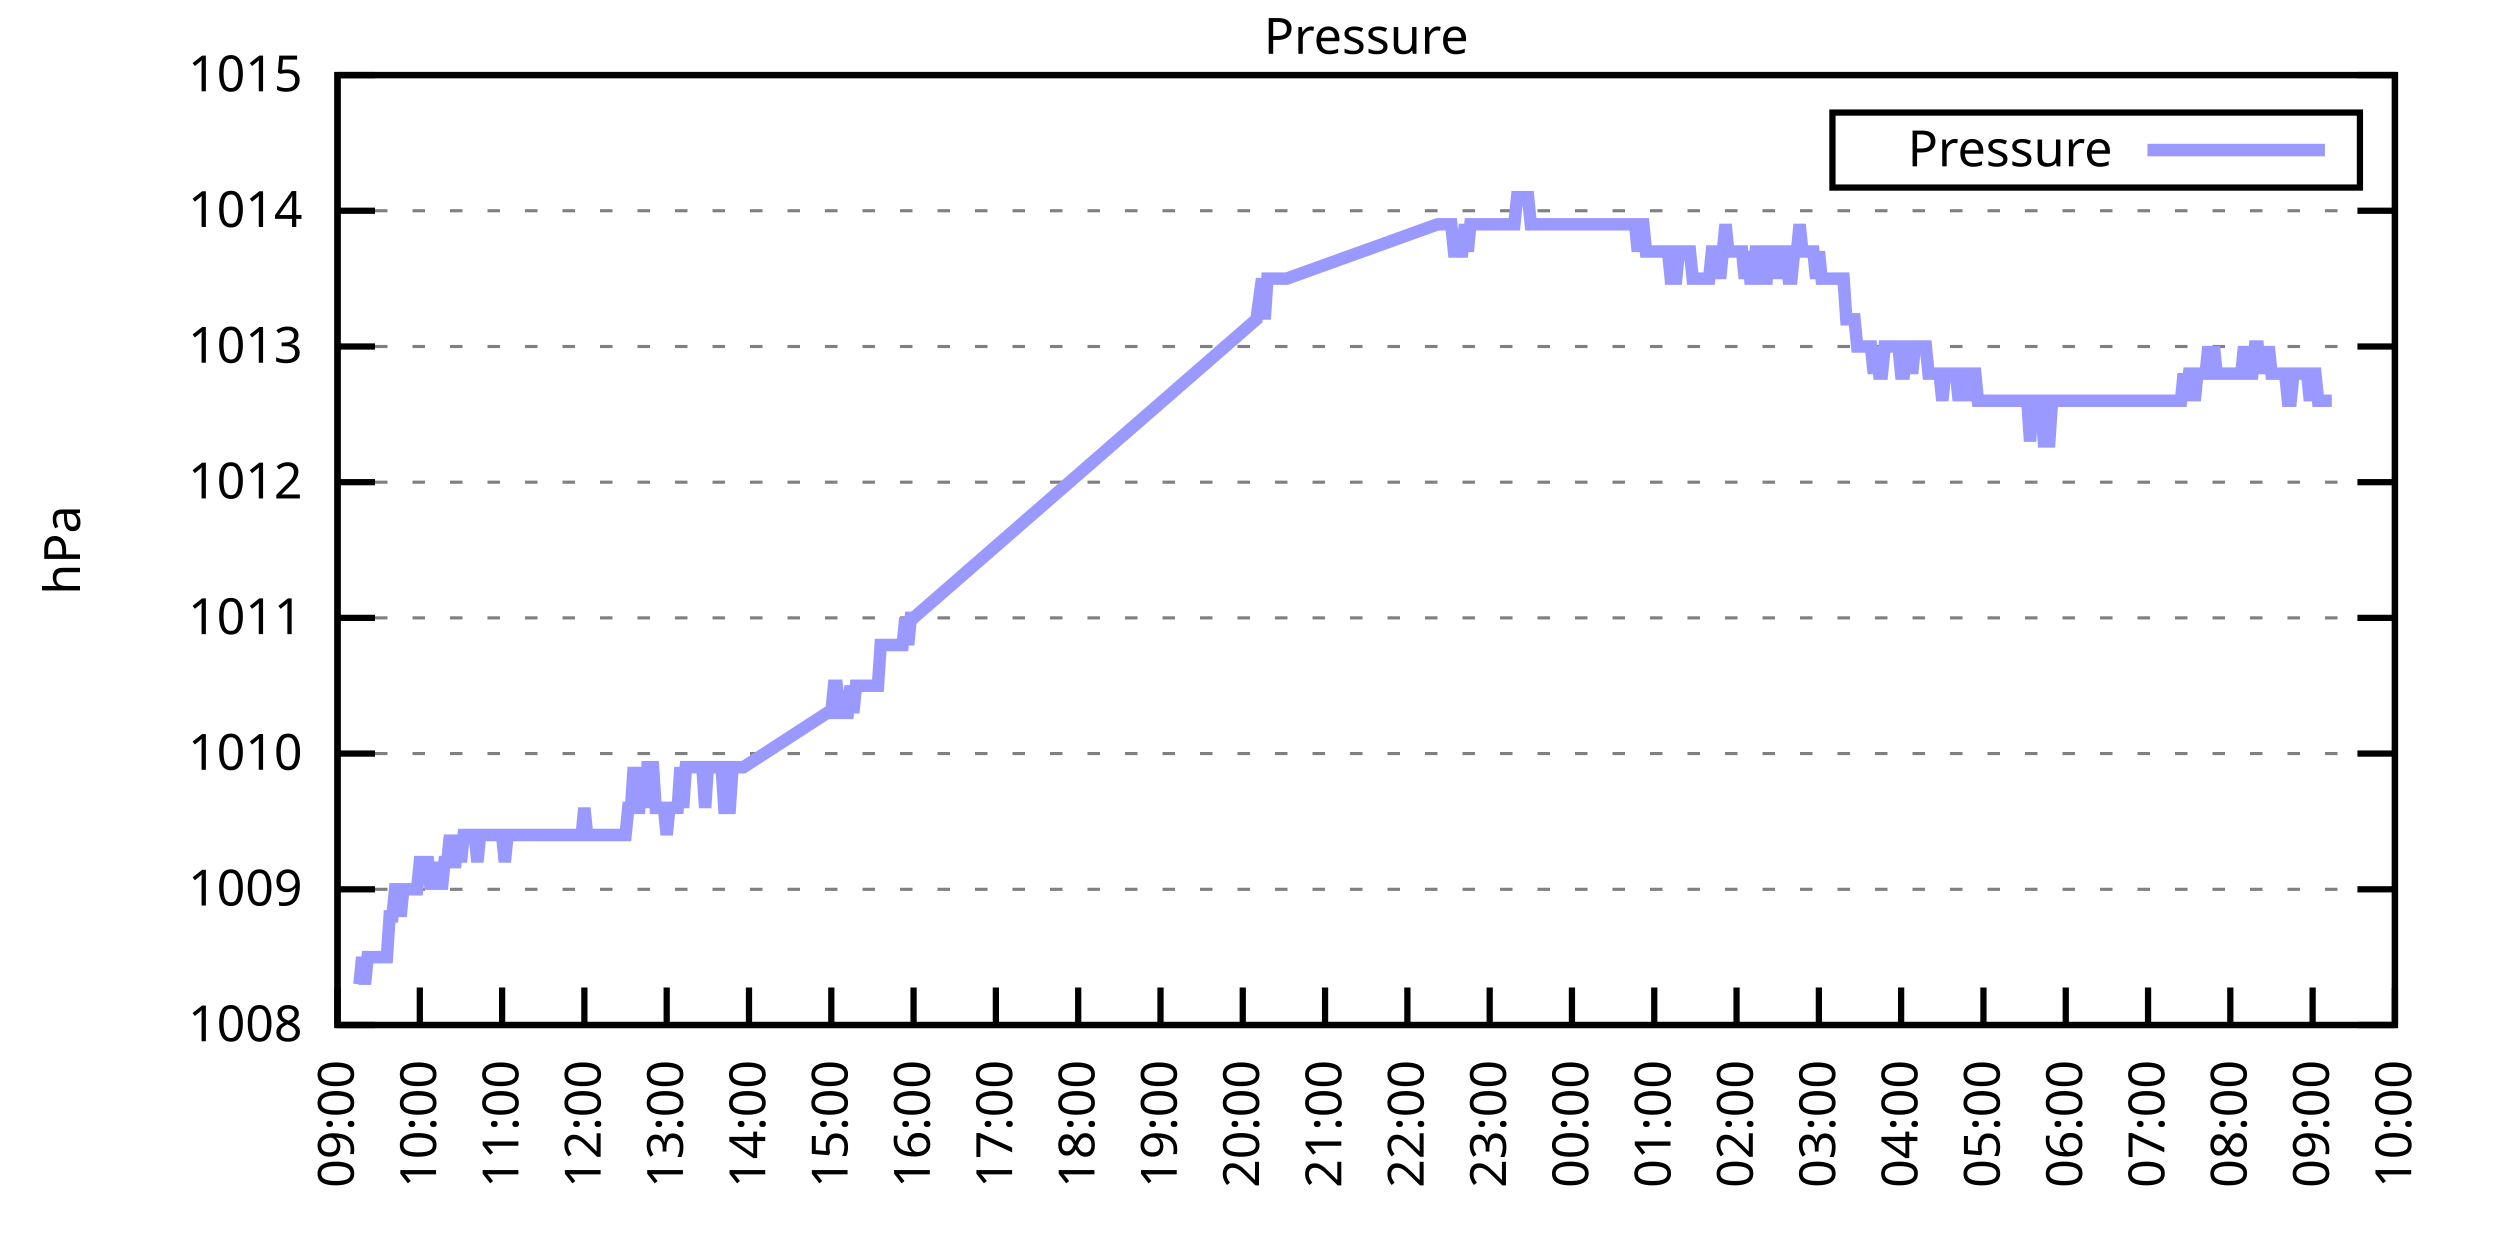
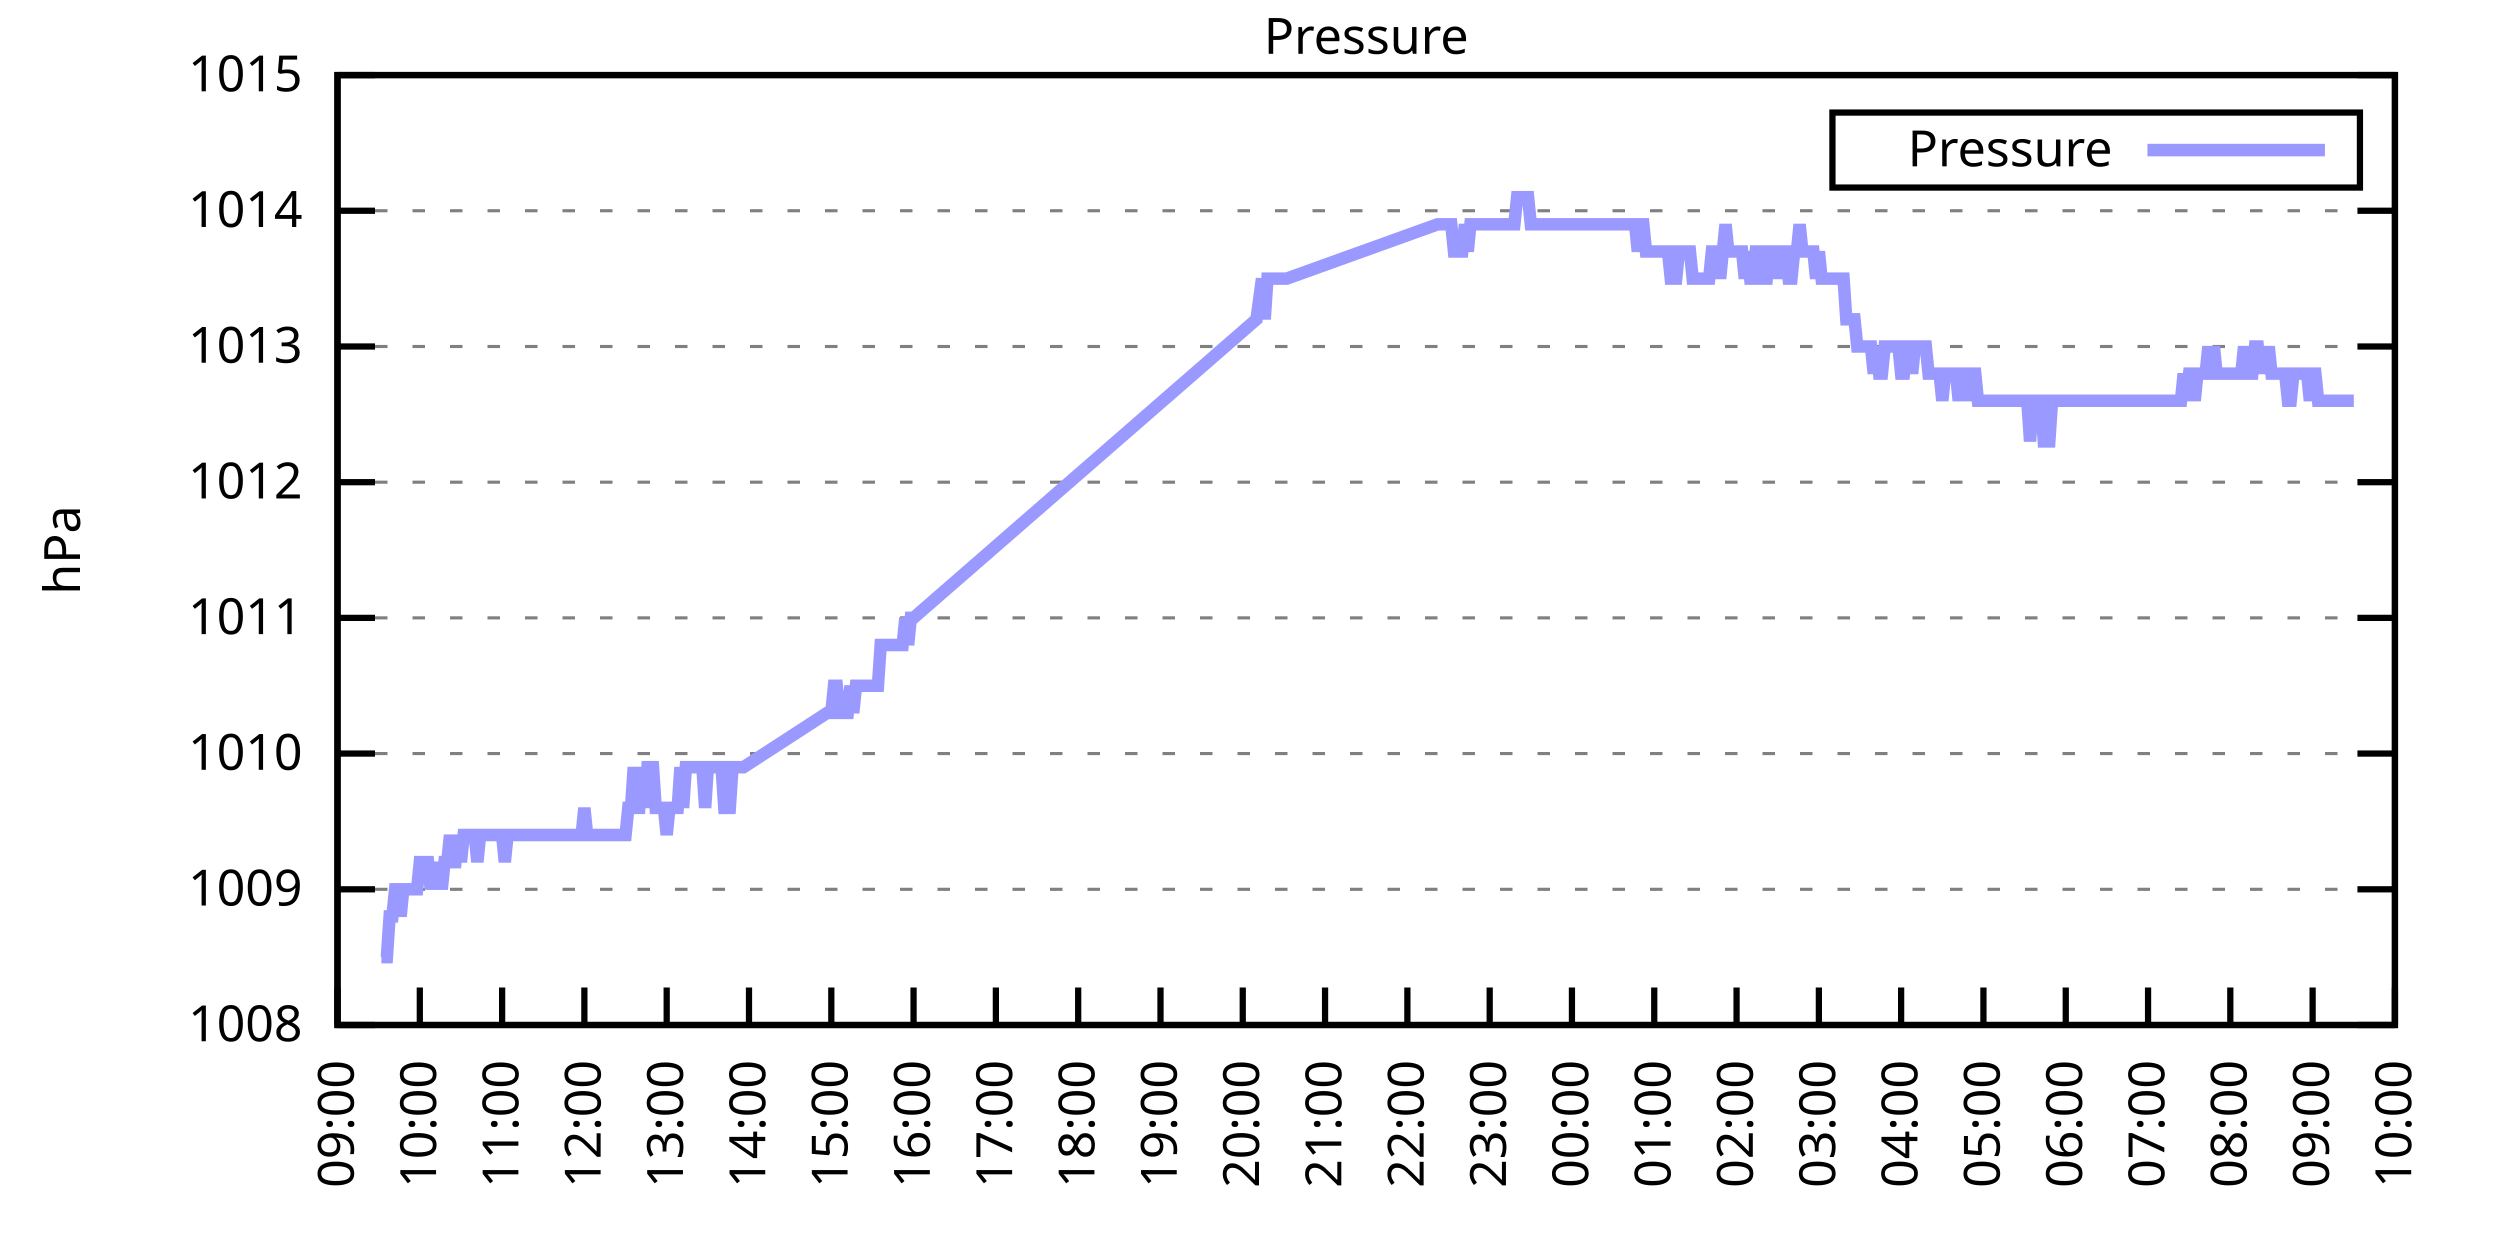
<svg xmlns="http://www.w3.org/2000/svg" xmlns:xlink="http://www.w3.org/1999/xlink" width="400" height="200" viewBox="0 0 400 200">
  <g id="gnuplot_canvas">
    <rect x="0" y="0" width="400" height="200" fill="none" />
    <defs>
      <circle id="gpDot" r="0.5" stroke-width="0.5" stroke="currentColor" />
      <path id="gpPt0" stroke-width="0.333" stroke="currentColor" d="M-1,0 h2 M0,-1 v2" />
      <path id="gpPt1" stroke-width="0.333" stroke="currentColor" d="M-1,-1 L1,1 M1,-1 L-1,1" />
      <path id="gpPt2" stroke-width="0.333" stroke="currentColor" d="M-1,0 L1,0 M0,-1 L0,1 M-1,-1 L1,1 M-1,1 L1,-1" />
      <rect id="gpPt3" stroke-width="0.333" stroke="currentColor" x="-1" y="-1" width="2" height="2" />
      <rect id="gpPt4" stroke-width="0.333" stroke="currentColor" fill="currentColor" x="-1" y="-1" width="2" height="2" />
      <circle id="gpPt5" stroke-width="0.333" stroke="currentColor" cx="0" cy="0" r="1" />
      <use xlink:href="#gpPt5" id="gpPt6" fill="currentColor" stroke="none" />
      <path id="gpPt7" stroke-width="0.333" stroke="currentColor" d="M0,-1.33 L-1.33,0.67 L1.33,0.67 z" />
      <use xlink:href="#gpPt7" id="gpPt8" fill="currentColor" stroke="none" />
      <use xlink:href="#gpPt7" id="gpPt9" stroke="currentColor" transform="rotate(180)" />
      <use xlink:href="#gpPt9" id="gpPt10" fill="currentColor" stroke="none" />
      <use xlink:href="#gpPt3" id="gpPt11" stroke="currentColor" transform="rotate(45)" />
      <use xlink:href="#gpPt11" id="gpPt12" fill="currentColor" stroke="none" />
      <path id="gpPt13" stroke-width="0.333" stroke="currentColor" d="M0,1.330 L1.265,0.411 L0.782,-1.067 L-0.782,-1.076 L-1.265,0.411 z" />
      <use xlink:href="#gpPt13" id="gpPt14" fill="currentColor" stroke="none" />
      <filter id="textbox" filterUnits="objectBoundingBox" x="0" y="0" height="1" width="1">
        <feFlood flood-color="white" flood-opacity="1" result="bgnd" />
        <feComposite in="SourceGraphic" in2="bgnd" operator="atop" />
      </filter>
      <filter id="greybox" filterUnits="objectBoundingBox" x="0" y="0" height="1" width="1">
        <feFlood flood-color="lightgrey" flood-opacity="1" result="grey" />
        <feComposite in="SourceGraphic" in2="grey" operator="atop" />
      </filter>
    </defs>
    <g fill="none" color="white" stroke="currentColor" stroke-width="1.00" stroke-linecap="butt" stroke-linejoin="miter">
</g>
    <g fill="none" color="black" stroke="currentColor" stroke-width="1.00" stroke-linecap="butt" stroke-linejoin="miter">
      <g stroke="none" shape-rendering="crispEdges">
        <polygon fill="rgb(255, 255, 255)" points="54.00,164.00 383.18,164.00 383.18,12.02 54.00,12.02 " />
      </g>
    </g>
    <g fill="none" color="black" stroke="currentColor" stroke-width="1.00" stroke-linecap="butt" stroke-linejoin="miter">
</g>
    <g fill="none" color="black" stroke="black" stroke-width="0.50" stroke-linecap="butt" stroke-linejoin="miter">
</g>
    <g fill="none" color="gray" stroke="currentColor" stroke-width="0.50" stroke-linecap="butt" stroke-linejoin="miter">
      <path stroke="gray" stroke-dasharray="2,4" class="gridline" d="M54.00,164.00 L383.19,164.00  " />
    </g>
    <g fill="none" color="gray" stroke="gray" stroke-width="1.00" stroke-linecap="butt" stroke-linejoin="miter">
</g>
    <g fill="none" color="black" stroke="currentColor" stroke-width="1.00" stroke-linecap="butt" stroke-linejoin="miter">
      <path stroke="black" d="M54.00,164.00 L60.00,164.00 M383.19,164.00 L377.19,164.00  " />
      <g transform="translate(48.40,166.60)" stroke="none" fill="black" font-family="Sans" font-size="8.00" text-anchor="end">
        <text>
          <tspan font-family="Sans"> 1008</tspan>
        </text>
      </g>
    </g>
    <g fill="none" color="black" stroke="currentColor" stroke-width="1.00" stroke-linecap="butt" stroke-linejoin="miter">
</g>
    <g fill="none" color="black" stroke="black" stroke-width="0.50" stroke-linecap="butt" stroke-linejoin="miter">
</g>
    <g fill="none" color="gray" stroke="currentColor" stroke-width="0.50" stroke-linecap="butt" stroke-linejoin="miter">
      <path stroke="gray" stroke-dasharray="2,4" class="gridline" d="M54.00,142.29 L383.19,142.29  " />
    </g>
    <g fill="none" color="gray" stroke="gray" stroke-width="1.00" stroke-linecap="butt" stroke-linejoin="miter">
</g>
    <g fill="none" color="black" stroke="currentColor" stroke-width="1.00" stroke-linecap="butt" stroke-linejoin="miter">
      <path stroke="black" d="M54.00,142.29 L60.00,142.29 M383.19,142.29 L377.19,142.29  " />
      <g transform="translate(48.40,144.89)" stroke="none" fill="black" font-family="Sans" font-size="8.00" text-anchor="end">
        <text>
          <tspan font-family="Sans"> 1009</tspan>
        </text>
      </g>
    </g>
    <g fill="none" color="black" stroke="currentColor" stroke-width="1.00" stroke-linecap="butt" stroke-linejoin="miter">
</g>
    <g fill="none" color="black" stroke="black" stroke-width="0.50" stroke-linecap="butt" stroke-linejoin="miter">
</g>
    <g fill="none" color="gray" stroke="currentColor" stroke-width="0.50" stroke-linecap="butt" stroke-linejoin="miter">
      <path stroke="gray" stroke-dasharray="2,4" class="gridline" d="M54.00,120.57 L383.19,120.57  " />
    </g>
    <g fill="none" color="gray" stroke="gray" stroke-width="1.00" stroke-linecap="butt" stroke-linejoin="miter">
</g>
    <g fill="none" color="black" stroke="currentColor" stroke-width="1.00" stroke-linecap="butt" stroke-linejoin="miter">
      <path stroke="black" d="M54.00,120.57 L60.00,120.57 M383.19,120.57 L377.19,120.57  " />
      <g transform="translate(48.40,123.17)" stroke="none" fill="black" font-family="Sans" font-size="8.00" text-anchor="end">
        <text>
          <tspan font-family="Sans"> 1010</tspan>
        </text>
      </g>
    </g>
    <g fill="none" color="black" stroke="currentColor" stroke-width="1.00" stroke-linecap="butt" stroke-linejoin="miter">
</g>
    <g fill="none" color="black" stroke="black" stroke-width="0.50" stroke-linecap="butt" stroke-linejoin="miter">
</g>
    <g fill="none" color="gray" stroke="currentColor" stroke-width="0.50" stroke-linecap="butt" stroke-linejoin="miter">
      <path stroke="gray" stroke-dasharray="2,4" class="gridline" d="M54.00,98.86 L383.19,98.86  " />
    </g>
    <g fill="none" color="gray" stroke="gray" stroke-width="1.00" stroke-linecap="butt" stroke-linejoin="miter">
</g>
    <g fill="none" color="black" stroke="currentColor" stroke-width="1.00" stroke-linecap="butt" stroke-linejoin="miter">
      <path stroke="black" d="M54.00,98.86 L60.00,98.86 M383.19,98.86 L377.19,98.86  " />
      <g transform="translate(48.40,101.46)" stroke="none" fill="black" font-family="Sans" font-size="8.00" text-anchor="end">
        <text>
          <tspan font-family="Sans"> 1011</tspan>
        </text>
      </g>
    </g>
    <g fill="none" color="black" stroke="currentColor" stroke-width="1.00" stroke-linecap="butt" stroke-linejoin="miter">
</g>
    <g fill="none" color="black" stroke="black" stroke-width="0.50" stroke-linecap="butt" stroke-linejoin="miter">
</g>
    <g fill="none" color="gray" stroke="currentColor" stroke-width="0.50" stroke-linecap="butt" stroke-linejoin="miter">
      <path stroke="gray" stroke-dasharray="2,4" class="gridline" d="M54.00,77.15 L383.19,77.15  " />
    </g>
    <g fill="none" color="gray" stroke="gray" stroke-width="1.00" stroke-linecap="butt" stroke-linejoin="miter">
</g>
    <g fill="none" color="black" stroke="currentColor" stroke-width="1.00" stroke-linecap="butt" stroke-linejoin="miter">
      <path stroke="black" d="M54.00,77.15 L60.00,77.15 M383.19,77.15 L377.19,77.15  " />
      <g transform="translate(48.40,79.75)" stroke="none" fill="black" font-family="Sans" font-size="8.00" text-anchor="end">
        <text>
          <tspan font-family="Sans"> 1012</tspan>
        </text>
      </g>
    </g>
    <g fill="none" color="black" stroke="currentColor" stroke-width="1.00" stroke-linecap="butt" stroke-linejoin="miter">
</g>
    <g fill="none" color="black" stroke="black" stroke-width="0.50" stroke-linecap="butt" stroke-linejoin="miter">
</g>
    <g fill="none" color="gray" stroke="currentColor" stroke-width="0.50" stroke-linecap="butt" stroke-linejoin="miter">
      <path stroke="gray" stroke-dasharray="2,4" class="gridline" d="M54.00,55.44 L383.19,55.44  " />
    </g>
    <g fill="none" color="gray" stroke="gray" stroke-width="1.00" stroke-linecap="butt" stroke-linejoin="miter">
</g>
    <g fill="none" color="black" stroke="currentColor" stroke-width="1.00" stroke-linecap="butt" stroke-linejoin="miter">
      <path stroke="black" d="M54.00,55.44 L60.00,55.44 M383.19,55.44 L377.19,55.44  " />
      <g transform="translate(48.40,58.04)" stroke="none" fill="black" font-family="Sans" font-size="8.00" text-anchor="end">
        <text>
          <tspan font-family="Sans"> 1013</tspan>
        </text>
      </g>
    </g>
    <g fill="none" color="black" stroke="currentColor" stroke-width="1.00" stroke-linecap="butt" stroke-linejoin="miter">
</g>
    <g fill="none" color="black" stroke="black" stroke-width="0.50" stroke-linecap="butt" stroke-linejoin="miter">
</g>
    <g fill="none" color="gray" stroke="currentColor" stroke-width="0.50" stroke-linecap="butt" stroke-linejoin="miter">
      <path stroke="gray" stroke-dasharray="2,4" class="gridline" d="M54.00,33.72 L383.19,33.72  " />
    </g>
    <g fill="none" color="gray" stroke="gray" stroke-width="1.00" stroke-linecap="butt" stroke-linejoin="miter">
</g>
    <g fill="none" color="black" stroke="currentColor" stroke-width="1.00" stroke-linecap="butt" stroke-linejoin="miter">
      <path stroke="black" d="M54.00,33.72 L60.00,33.72 M383.19,33.72 L377.19,33.72  " />
      <g transform="translate(48.40,36.32)" stroke="none" fill="black" font-family="Sans" font-size="8.00" text-anchor="end">
        <text>
          <tspan font-family="Sans"> 1014</tspan>
        </text>
      </g>
    </g>
    <g fill="none" color="black" stroke="currentColor" stroke-width="1.00" stroke-linecap="butt" stroke-linejoin="miter">
</g>
    <g fill="none" color="black" stroke="black" stroke-width="0.50" stroke-linecap="butt" stroke-linejoin="miter">
</g>
    <g fill="none" color="gray" stroke="currentColor" stroke-width="0.50" stroke-linecap="butt" stroke-linejoin="miter">
      <path stroke="gray" stroke-dasharray="2,4" class="gridline" d="M54.00,12.01 L383.19,12.01  " />
    </g>
    <g fill="none" color="gray" stroke="gray" stroke-width="1.00" stroke-linecap="butt" stroke-linejoin="miter">
</g>
    <g fill="none" color="black" stroke="currentColor" stroke-width="1.00" stroke-linecap="butt" stroke-linejoin="miter">
      <path stroke="black" d="M54.00,12.01 L60.00,12.01 M383.19,12.01 L377.19,12.01  " />
      <g transform="translate(48.40,14.61)" stroke="none" fill="black" font-family="Sans" font-size="8.00" text-anchor="end">
        <text>
          <tspan font-family="Sans"> 1015</tspan>
        </text>
      </g>
    </g>
    <g fill="none" color="black" stroke="currentColor" stroke-width="1.00" stroke-linecap="butt" stroke-linejoin="miter">
      <path stroke="black" d="M54.00,164.00 L54.00,158.00  " />
      <g transform="translate(56.60,169.60) rotate(270.00)" stroke="none" fill="black" font-family="Sans" font-size="8.00" text-anchor="end">
        <text>
          <tspan font-family="Sans">09:00</tspan>
        </text>
      </g>
    </g>
    <g fill="none" color="black" stroke="currentColor" stroke-width="1.00" stroke-linecap="butt" stroke-linejoin="miter">
      <path stroke="black" d="M67.17,164.00 L67.17,158.00  " />
      <g transform="translate(69.77,169.60) rotate(270.00)" stroke="none" fill="black" font-family="Sans" font-size="8.00" text-anchor="end">
        <text>
          <tspan font-family="Sans">10:00</tspan>
        </text>
      </g>
    </g>
    <g fill="none" color="black" stroke="currentColor" stroke-width="1.00" stroke-linecap="butt" stroke-linejoin="miter">
      <path stroke="black" d="M80.34,164.00 L80.34,158.00  " />
      <g transform="translate(82.94,169.60) rotate(270.00)" stroke="none" fill="black" font-family="Sans" font-size="8.00" text-anchor="end">
        <text>
          <tspan font-family="Sans">11:00</tspan>
        </text>
      </g>
    </g>
    <g fill="none" color="black" stroke="currentColor" stroke-width="1.00" stroke-linecap="butt" stroke-linejoin="miter">
      <path stroke="black" d="M93.50,164.00 L93.50,158.00  " />
      <g transform="translate(96.10,169.60) rotate(270.00)" stroke="none" fill="black" font-family="Sans" font-size="8.00" text-anchor="end">
        <text>
          <tspan font-family="Sans">12:00</tspan>
        </text>
      </g>
    </g>
    <g fill="none" color="black" stroke="currentColor" stroke-width="1.00" stroke-linecap="butt" stroke-linejoin="miter">
      <path stroke="black" d="M106.67,164.00 L106.67,158.00  " />
      <g transform="translate(109.27,169.60) rotate(270.00)" stroke="none" fill="black" font-family="Sans" font-size="8.00" text-anchor="end">
        <text>
          <tspan font-family="Sans">13:00</tspan>
        </text>
      </g>
    </g>
    <g fill="none" color="black" stroke="currentColor" stroke-width="1.00" stroke-linecap="butt" stroke-linejoin="miter">
      <path stroke="black" d="M119.84,164.00 L119.84,158.00  " />
      <g transform="translate(122.44,169.60) rotate(270.00)" stroke="none" fill="black" font-family="Sans" font-size="8.00" text-anchor="end">
        <text>
          <tspan font-family="Sans">14:00</tspan>
        </text>
      </g>
    </g>
    <g fill="none" color="black" stroke="currentColor" stroke-width="1.00" stroke-linecap="butt" stroke-linejoin="miter">
      <path stroke="black" d="M133.01,164.00 L133.01,158.00  " />
      <g transform="translate(135.61,169.60) rotate(270.00)" stroke="none" fill="black" font-family="Sans" font-size="8.00" text-anchor="end">
        <text>
          <tspan font-family="Sans">15:00</tspan>
        </text>
      </g>
    </g>
    <g fill="none" color="black" stroke="currentColor" stroke-width="1.00" stroke-linecap="butt" stroke-linejoin="miter">
      <path stroke="black" d="M146.17,164.00 L146.17,158.00  " />
      <g transform="translate(148.77,169.60) rotate(270.00)" stroke="none" fill="black" font-family="Sans" font-size="8.00" text-anchor="end">
        <text>
          <tspan font-family="Sans">16:00</tspan>
        </text>
      </g>
    </g>
    <g fill="none" color="black" stroke="currentColor" stroke-width="1.00" stroke-linecap="butt" stroke-linejoin="miter">
      <path stroke="black" d="M159.34,164.00 L159.34,158.00  " />
      <g transform="translate(161.94,169.60) rotate(270.00)" stroke="none" fill="black" font-family="Sans" font-size="8.00" text-anchor="end">
        <text>
          <tspan font-family="Sans">17:00</tspan>
        </text>
      </g>
    </g>
    <g fill="none" color="black" stroke="currentColor" stroke-width="1.00" stroke-linecap="butt" stroke-linejoin="miter">
      <path stroke="black" d="M172.51,164.00 L172.51,158.00  " />
      <g transform="translate(175.11,169.60) rotate(270.00)" stroke="none" fill="black" font-family="Sans" font-size="8.00" text-anchor="end">
        <text>
          <tspan font-family="Sans">18:00</tspan>
        </text>
      </g>
    </g>
    <g fill="none" color="black" stroke="currentColor" stroke-width="1.00" stroke-linecap="butt" stroke-linejoin="miter">
      <path stroke="black" d="M185.68,164.00 L185.68,158.00  " />
      <g transform="translate(188.28,169.60) rotate(270.00)" stroke="none" fill="black" font-family="Sans" font-size="8.00" text-anchor="end">
        <text>
          <tspan font-family="Sans">19:00</tspan>
        </text>
      </g>
    </g>
    <g fill="none" color="black" stroke="currentColor" stroke-width="1.00" stroke-linecap="butt" stroke-linejoin="miter">
      <path stroke="black" d="M198.84,164.00 L198.84,158.00  " />
      <g transform="translate(201.44,169.60) rotate(270.00)" stroke="none" fill="black" font-family="Sans" font-size="8.00" text-anchor="end">
        <text>
          <tspan font-family="Sans">20:00</tspan>
        </text>
      </g>
    </g>
    <g fill="none" color="black" stroke="currentColor" stroke-width="1.00" stroke-linecap="butt" stroke-linejoin="miter">
      <path stroke="black" d="M212.01,164.00 L212.01,158.00  " />
      <g transform="translate(214.61,169.60) rotate(270.00)" stroke="none" fill="black" font-family="Sans" font-size="8.00" text-anchor="end">
        <text>
          <tspan font-family="Sans">21:00</tspan>
        </text>
      </g>
    </g>
    <g fill="none" color="black" stroke="currentColor" stroke-width="1.00" stroke-linecap="butt" stroke-linejoin="miter">
      <path stroke="black" d="M225.18,164.00 L225.18,158.00  " />
      <g transform="translate(227.78,169.60) rotate(270.00)" stroke="none" fill="black" font-family="Sans" font-size="8.00" text-anchor="end">
        <text>
          <tspan font-family="Sans">22:00</tspan>
        </text>
      </g>
    </g>
    <g fill="none" color="black" stroke="currentColor" stroke-width="1.00" stroke-linecap="butt" stroke-linejoin="miter">
      <path stroke="black" d="M238.35,164.00 L238.35,158.00  " />
      <g transform="translate(240.95,169.60) rotate(270.00)" stroke="none" fill="black" font-family="Sans" font-size="8.00" text-anchor="end">
        <text>
          <tspan font-family="Sans">23:00</tspan>
        </text>
      </g>
    </g>
    <g fill="none" color="black" stroke="currentColor" stroke-width="1.00" stroke-linecap="butt" stroke-linejoin="miter">
      <path stroke="black" d="M251.51,164.00 L251.51,158.00  " />
      <g transform="translate(254.11,169.60) rotate(270.00)" stroke="none" fill="black" font-family="Sans" font-size="8.00" text-anchor="end">
        <text>
          <tspan font-family="Sans">00:00</tspan>
        </text>
      </g>
    </g>
    <g fill="none" color="black" stroke="currentColor" stroke-width="1.00" stroke-linecap="butt" stroke-linejoin="miter">
      <path stroke="black" d="M264.68,164.00 L264.68,158.00  " />
      <g transform="translate(267.28,169.60) rotate(270.00)" stroke="none" fill="black" font-family="Sans" font-size="8.00" text-anchor="end">
        <text>
          <tspan font-family="Sans">01:00</tspan>
        </text>
      </g>
    </g>
    <g fill="none" color="black" stroke="currentColor" stroke-width="1.00" stroke-linecap="butt" stroke-linejoin="miter">
      <path stroke="black" d="M277.85,164.00 L277.85,158.00  " />
      <g transform="translate(280.45,169.60) rotate(270.00)" stroke="none" fill="black" font-family="Sans" font-size="8.00" text-anchor="end">
        <text>
          <tspan font-family="Sans">02:00</tspan>
        </text>
      </g>
    </g>
    <g fill="none" color="black" stroke="currentColor" stroke-width="1.00" stroke-linecap="butt" stroke-linejoin="miter">
      <path stroke="black" d="M291.02,164.00 L291.02,158.00  " />
      <g transform="translate(293.62,169.60) rotate(270.00)" stroke="none" fill="black" font-family="Sans" font-size="8.00" text-anchor="end">
        <text>
          <tspan font-family="Sans">03:00</tspan>
        </text>
      </g>
    </g>
    <g fill="none" color="black" stroke="currentColor" stroke-width="1.00" stroke-linecap="butt" stroke-linejoin="miter">
      <path stroke="black" d="M304.18,164.00 L304.18,158.00  " />
      <g transform="translate(306.78,169.60) rotate(270.00)" stroke="none" fill="black" font-family="Sans" font-size="8.00" text-anchor="end">
        <text>
          <tspan font-family="Sans">04:00</tspan>
        </text>
      </g>
    </g>
    <g fill="none" color="black" stroke="currentColor" stroke-width="1.00" stroke-linecap="butt" stroke-linejoin="miter">
      <path stroke="black" d="M317.35,164.00 L317.35,158.00  " />
      <g transform="translate(319.95,169.60) rotate(270.00)" stroke="none" fill="black" font-family="Sans" font-size="8.00" text-anchor="end">
        <text>
          <tspan font-family="Sans">05:00</tspan>
        </text>
      </g>
    </g>
    <g fill="none" color="black" stroke="currentColor" stroke-width="1.00" stroke-linecap="butt" stroke-linejoin="miter">
      <path stroke="black" d="M330.52,164.00 L330.52,158.00  " />
      <g transform="translate(333.12,169.60) rotate(270.00)" stroke="none" fill="black" font-family="Sans" font-size="8.00" text-anchor="end">
        <text>
          <tspan font-family="Sans">06:00</tspan>
        </text>
      </g>
    </g>
    <g fill="none" color="black" stroke="currentColor" stroke-width="1.00" stroke-linecap="butt" stroke-linejoin="miter">
      <path stroke="black" d="M343.69,164.00 L343.69,158.00  " />
      <g transform="translate(346.29,169.60) rotate(270.00)" stroke="none" fill="black" font-family="Sans" font-size="8.00" text-anchor="end">
        <text>
          <tspan font-family="Sans">07:00</tspan>
        </text>
      </g>
    </g>
    <g fill="none" color="black" stroke="currentColor" stroke-width="1.00" stroke-linecap="butt" stroke-linejoin="miter">
      <path stroke="black" d="M356.85,164.00 L356.85,158.00  " />
      <g transform="translate(359.45,169.60) rotate(270.00)" stroke="none" fill="black" font-family="Sans" font-size="8.00" text-anchor="end">
        <text>
          <tspan font-family="Sans">08:00</tspan>
        </text>
      </g>
    </g>
    <g fill="none" color="black" stroke="currentColor" stroke-width="1.00" stroke-linecap="butt" stroke-linejoin="miter">
      <path stroke="black" d="M370.02,164.00 L370.02,158.00  " />
      <g transform="translate(372.62,169.60) rotate(270.00)" stroke="none" fill="black" font-family="Sans" font-size="8.00" text-anchor="end">
        <text>
          <tspan font-family="Sans">09:00</tspan>
        </text>
      </g>
    </g>
    <g fill="none" color="black" stroke="currentColor" stroke-width="1.00" stroke-linecap="butt" stroke-linejoin="miter">
      <path stroke="black" d="M383.19,164.00 L383.19,158.00  " />
      <g transform="translate(385.79,169.60) rotate(270.00)" stroke="none" fill="black" font-family="Sans" font-size="8.00" text-anchor="end">
        <text>
          <tspan font-family="Sans">10:00</tspan>
        </text>
      </g>
    </g>
    <g fill="none" color="black" stroke="currentColor" stroke-width="1.00" stroke-linecap="butt" stroke-linejoin="miter">
</g>
    <g fill="none" color="black" stroke="currentColor" stroke-width="1.00" stroke-linecap="butt" stroke-linejoin="miter">
      <path stroke="black" d="M54.00,12.01 L54.00,164.00 L383.19,164.00 L383.19,12.01 L54.00,12.01 Z  " />
    </g>
    <g fill="none" color="black" stroke="currentColor" stroke-width="1.00" stroke-linecap="butt" stroke-linejoin="miter">
</g>
    <g fill="none" color="black" stroke="currentColor" stroke-width="1.00" stroke-linecap="butt" stroke-linejoin="miter">
      <path stroke="black" d="M293.19,30.01 L293.19,18.01 L377.59,18.01 L377.59,30.01 L293.19,30.01 Z  " />
    </g>
    <g id="Pressure_plot_1">
      <g fill="none" color="white" stroke="black" stroke-width="2.00" stroke-linecap="butt" stroke-linejoin="miter">
</g>
      <g fill="none" color="black" stroke="currentColor" stroke-width="2.00" stroke-linecap="butt" stroke-linejoin="miter">
        <g transform="translate(337.99,26.61)" stroke="none" fill="black" font-family="Sans" font-size="8.00" text-anchor="end">
          <text>
            <tspan font-family="Sans">Pressure</tspan>
          </text>
        </g>
      </g>
      <g fill="none" color="black" stroke="currentColor" stroke-width="2.00" stroke-linecap="butt" stroke-linejoin="miter">
-         <path stroke="rgb(153, 153, 255)" d="M343.59,24.01 L371.99,24.01 M57.51,157.49 L57.95,153.14 L58.39,157.49 L58.83,153.14 L59.27,153.14 L59.71,153.14   L60.14,153.14 L60.58,153.14 L61.02,153.14 L61.46,153.14 L61.90,153.14 L62.34,146.63 L62.78,146.63 L63.22,142.29   L63.66,142.29 L64.10,146.63 L64.53,142.29 L64.97,142.29 L65.41,142.29 L65.85,142.29 L66.29,142.29 L66.73,142.29   L67.17,137.94 L67.61,137.94 L68.05,137.94 L68.48,137.94 L68.92,142.29 L69.36,137.94 L69.80,142.29 L70.24,137.94   L70.68,142.29 L71.12,137.94 L71.56,137.94 L72.00,133.60 L72.43,137.94 L72.87,137.94 L73.31,133.60 L73.75,137.94   L74.19,133.60 L74.63,133.60 L75.07,133.60 L75.51,133.60 L75.95,133.60 L76.38,137.94 L76.82,133.60 L77.26,133.60   L77.70,133.60 L78.14,133.60 L78.58,133.60 L79.02,133.60 L79.46,133.60 L79.90,133.60 L80.34,133.60 L80.77,137.94   L81.21,133.60 L81.65,133.60 L82.09,133.60 L82.53,133.60 L82.97,133.60 L83.41,133.60 L83.85,133.60 L84.29,133.60   L84.72,133.60 L85.16,133.60 L85.60,133.60 L86.04,133.60 L86.48,133.60 L86.92,133.60 L87.36,133.60 L87.80,133.60   L88.24,133.60 L88.67,133.60 L89.11,133.60 L89.55,133.60 L89.99,133.60 L90.43,133.60 L90.87,133.60 L91.31,133.60   L91.75,133.60 L92.19,133.60 L92.62,133.60 L93.06,133.60 L93.50,129.26 L93.94,133.60 L94.38,133.60 L94.82,133.60   L95.26,133.60 L95.70,133.60 L96.14,133.60 L96.58,133.60 L97.01,133.60 L97.45,133.60 L97.89,133.60 L98.33,133.60   L98.77,133.60 L99.21,133.60 L99.65,133.60 L100.09,133.60 L100.53,129.26 L100.96,129.26 L101.40,122.75 L101.84,129.26   L102.28,129.26 L102.72,122.75 L103.16,129.26 L103.60,122.75 L104.04,122.75 L104.48,122.75 L104.91,129.26 L105.35,129.26   L105.79,129.26 L106.23,129.26 L106.67,133.60 L107.11,129.26 L107.55,129.26 L107.99,129.26 L108.43,129.26 L108.87,122.75   L109.30,129.26 L109.74,122.75 L110.18,122.75 L110.62,122.75 L111.06,122.75 L111.50,122.75 L111.94,122.75 L112.38,122.75   L112.82,129.26 L113.25,122.75 L113.69,122.75 L114.13,122.75 L114.57,122.75 L115.01,122.75 L115.45,122.75 L115.89,129.26   L116.33,129.26 L116.77,129.26 L117.20,122.75 L117.64,122.75 L118.08,122.75 L118.52,122.75 L118.96,122.75 L132.35,114.06   L133.01,114.06 L133.44,109.72 L133.88,109.72 L134.32,114.06 L134.76,114.06 L135.20,114.06 L135.64,114.06 L136.08,109.72   L136.52,114.06 L136.96,109.72 L137.39,109.72 L137.83,109.72 L138.49,109.72 L139.15,109.72 L139.59,109.72 L140.03,109.72   L140.47,109.72 L140.91,103.20 L141.35,103.20 L141.78,103.20 L142.22,103.20 L142.66,103.20 L143.10,103.20 L143.54,103.20   L143.98,103.20 L144.42,103.20 L144.86,98.86 L145.30,103.20 L145.73,98.86 L146.17,98.86 L201.04,51.09 L201.92,44.58   L202.35,51.09 L202.79,44.58 L203.23,44.58 L203.67,44.58 L204.11,44.58 L204.55,44.58 L204.99,44.58 L205.43,44.58   L205.87,44.58 L230.01,35.89 L230.88,35.89 L231.32,35.89 L231.76,35.89 L232.20,35.89 L232.64,40.24 L233.08,40.24   L233.52,40.24 L233.96,40.24 L234.40,35.89 L234.84,40.24 L235.27,35.89 L235.71,35.89 L236.15,35.89 L236.59,35.89   L237.03,35.89 L237.47,35.89 L237.91,35.89 L238.35,35.89 L238.79,35.89 L239.22,35.89 L239.66,35.89 L240.10,35.89   L240.54,35.89 L240.98,35.89 L241.42,35.89 L241.86,35.89 L242.30,35.89 L242.74,31.55 L243.17,31.55 L243.61,31.55   L244.05,31.55 L244.49,31.55 L244.93,35.89 L245.37,35.89 L245.81,35.89 L246.25,35.89 L246.69,35.89 L247.12,35.89   L247.56,35.89 L248.00,35.89 L248.44,35.89 L248.88,35.89 L249.32,35.89 L249.76,35.89 L250.20,35.89 L250.64,35.89   L251.08,35.89 L251.51,35.89 L251.95,35.89 L252.39,35.89 L252.83,35.89 L253.27,35.89 L253.71,35.89 L254.15,35.89   L254.59,35.89 L255.03,35.89 L255.46,35.89 L255.90,35.89 L256.34,35.89 L256.78,35.89 L257.22,35.89 L257.66,35.89   L258.10,35.89 L258.54,35.89 L258.98,35.89 L259.41,35.89 L259.85,35.89 L260.29,35.89 L260.73,35.89 L261.17,35.89   L261.61,35.89 L262.05,40.24 L262.49,35.89 L262.93,35.89 L263.36,40.24 L263.80,40.24 L264.24,40.24 L264.68,40.24   L265.12,40.24 L265.56,40.24 L266.00,40.24 L266.44,40.24 L266.88,40.24 L267.32,44.58 L267.75,44.58 L268.19,44.58   L268.63,40.24 L269.07,40.24 L269.51,40.24 L269.95,40.24 L270.39,40.24 L270.83,44.58 L271.27,44.58 L271.70,44.58   L272.14,44.58 L272.58,44.58 L273.02,44.58 L273.46,44.58 L273.90,40.24 L274.34,40.24 L274.78,40.24 L275.22,44.58   L275.65,40.24 L276.09,35.89 L276.53,40.24 L276.97,40.24 L277.41,40.24 L277.85,40.24 L278.29,40.24 L278.73,40.24   L279.17,44.58 L279.60,40.24 L280.04,44.58 L280.48,44.58 L280.92,40.24 L281.36,40.24 L281.80,44.58 L282.24,44.58   L282.68,44.58 L283.12,40.24 L283.56,40.24 L283.99,40.24 L284.43,44.58 L284.87,40.24 L285.31,40.24 L285.75,40.24   L286.19,44.58 L286.63,44.58 L287.07,40.24 L287.51,40.24 L287.94,35.89 L288.38,40.24 L288.82,40.24 L289.26,40.24   L289.70,40.24 L290.14,40.24 L290.58,44.58 L291.02,40.24 L291.46,44.58 L291.89,44.58 L292.33,44.58 L292.77,44.58   L293.21,44.58 L293.65,44.58 L294.09,44.58 L294.53,44.58 L294.97,44.58 L295.41,51.09 L295.84,51.09 L296.28,51.09   L296.72,51.09 L297.16,55.44 L297.60,55.44 L298.04,55.44 L298.48,55.44 L298.92,55.44 L299.36,55.44 L299.80,59.78   L300.23,55.44 L300.67,59.78 L301.11,59.78 L301.55,55.44 L301.99,55.44 L302.43,55.44 L302.87,55.44 L303.31,55.44   L303.75,55.44 L304.18,59.78 L304.62,59.78 L305.06,55.44 L305.50,55.44 L305.94,59.78 L306.38,55.44 L306.82,55.44   L307.26,55.44 L307.70,55.44 L308.13,55.44 L308.57,59.78 L309.01,59.78 L309.45,59.78 L309.89,59.78 L310.33,59.78   L310.77,64.12 L311.21,59.78 L311.65,59.78 L312.08,59.78 L312.52,59.78 L312.96,59.78 L313.40,64.12 L313.84,59.78   L314.28,59.78 L314.72,64.12 L315.16,59.78 L315.60,59.78 L316.04,59.78 L316.47,64.12 L316.91,64.12 L317.35,64.12   L317.79,64.12 L318.23,64.12 L318.67,64.12 L319.11,64.12 L319.55,64.12 L319.99,64.12 L320.42,64.12 L320.86,64.12   L321.30,64.12 L321.74,64.12 L322.18,64.12 L322.62,64.12 L323.06,64.12 L323.50,64.12 L323.94,64.12 L324.37,64.12   L324.81,70.63 L325.25,64.12 L325.69,64.12 L326.13,64.12 L326.57,64.12 L327.01,70.63 L327.45,70.63 L327.89,70.63   L328.33,64.12 L328.76,64.12 L329.20,64.12 L329.64,64.12 L330.08,64.12 L330.52,64.12 L330.96,64.12 L331.40,64.12   L331.84,64.12 L332.28,64.12 L332.71,64.12 L333.15,64.12 L333.59,64.12 L334.03,64.12 L334.47,64.12 L334.91,64.12   L335.35,64.12 L335.79,64.12 L336.23,64.12 L336.66,64.12 L337.10,64.12 L337.54,64.12 L337.98,64.12 L338.42,64.12   L338.86,64.12 L339.30,64.12 L339.74,64.12 L340.18,64.12 L340.61,64.12 L341.05,64.12 L341.49,64.12 L341.93,64.12   L342.37,64.12 L342.81,64.12 L343.25,64.12 L343.69,64.12 L344.13,64.12 L344.57,64.12 L345.00,64.12 L345.44,64.12   L345.88,64.12 L346.32,64.12 L346.76,64.12 L347.20,64.12 L347.64,64.12 L348.08,64.12 L348.52,64.12 L348.95,64.12   L349.39,59.78 L349.83,64.12 L350.27,59.78 L350.71,59.78 L351.15,64.12 L351.59,59.78 L352.03,59.78 L352.47,59.78   L352.90,59.78 L353.34,55.44 L353.78,59.78 L354.22,55.44 L354.66,59.78 L355.10,59.78 L355.54,59.78 L355.98,59.78   L356.42,59.78 L356.85,59.78 L357.29,59.78 L357.73,59.78 L358.17,59.78 L358.61,59.78 L359.05,55.44 L359.49,59.78   L359.93,59.78 L360.37,59.78 L360.81,55.44 L361.24,55.44 L361.68,59.78 L362.12,55.44 L362.56,59.78 L363.00,55.44   L363.44,59.78 L363.88,59.78 L364.32,59.78 L364.76,59.78 L365.19,59.78 L365.63,59.78 L366.07,64.12 L366.51,64.12   L366.95,59.78 L367.39,59.78 L367.83,59.78 L368.27,59.78 L368.71,59.78 L369.14,59.78 L369.58,64.12 L370.02,59.78   L370.46,59.78 L370.90,64.12 L371.34,64.12 L371.78,64.12 L372.22,64.12 L372.66,64.12 L373.09,64.12  " />
+         <path stroke="rgb(153, 153, 255)" d="M343.59,24.01 L371.99,24.01 M61.02,153.14 L61.46,153.14 L61.90,153.14 L62.34,146.63 L62.78,146.63 L63.22,142.29   L63.66,142.29 L64.10,146.63 L64.53,142.29 L64.97,142.29 L65.41,142.29 L65.85,142.29 L66.29,142.29 L66.73,142.29   L67.17,137.94 L67.61,137.94 L68.05,137.94 L68.48,137.94 L68.92,142.29 L69.36,137.94 L69.80,142.29 L70.24,137.94   L70.68,142.29 L71.12,137.94 L71.56,137.94 L72.00,133.60 L72.43,137.94 L72.87,137.94 L73.31,133.60 L73.75,137.94   L74.19,133.60 L74.63,133.60 L75.07,133.60 L75.51,133.60 L75.95,133.60 L76.38,137.94 L76.82,133.60 L77.26,133.60   L77.70,133.60 L78.14,133.60 L78.58,133.60 L79.02,133.60 L79.46,133.60 L79.90,133.60 L80.34,133.60 L80.77,137.94   L81.21,133.60 L81.65,133.60 L82.09,133.60 L82.53,133.60 L82.97,133.60 L83.41,133.60 L83.85,133.60 L84.29,133.60   L84.72,133.60 L85.16,133.60 L85.60,133.60 L86.04,133.60 L86.48,133.60 L86.92,133.60 L87.36,133.60 L87.80,133.60   L88.24,133.60 L88.67,133.60 L89.11,133.60 L89.55,133.60 L89.99,133.60 L90.43,133.60 L90.87,133.60 L91.31,133.60   L91.75,133.60 L92.19,133.60 L92.62,133.60 L93.06,133.60 L93.50,129.26 L93.94,133.60 L94.38,133.60 L94.82,133.60   L95.26,133.60 L95.70,133.60 L96.14,133.60 L96.58,133.60 L97.01,133.60 L97.45,133.60 L97.89,133.60 L98.33,133.60   L98.77,133.60 L99.21,133.60 L99.65,133.60 L100.09,133.60 L100.53,129.26 L100.96,129.26 L101.40,122.75 L101.84,129.26   L102.28,129.26 L102.72,122.75 L103.16,129.26 L103.60,122.75 L104.04,122.75 L104.48,122.75 L104.91,129.26 L105.35,129.26   L105.79,129.26 L106.23,129.26 L106.67,133.60 L107.11,129.26 L107.55,129.26 L107.99,129.26 L108.43,129.26 L108.87,122.75   L109.30,129.26 L109.74,122.75 L110.18,122.75 L110.62,122.75 L111.06,122.75 L111.50,122.75 L111.94,122.75 L112.38,122.75   L112.82,129.26 L113.25,122.75 L113.69,122.75 L114.13,122.75 L114.57,122.75 L115.01,122.75 L115.45,122.75 L115.89,129.26   L116.33,129.26 L116.77,129.26 L117.20,122.75 L117.64,122.75 L118.08,122.75 L118.52,122.75 L118.96,122.75 L132.35,114.06   L133.01,114.06 L133.44,109.72 L133.88,109.72 L134.32,114.06 L134.76,114.06 L135.20,114.06 L135.64,114.06 L136.08,109.72   L136.52,114.06 L136.96,109.72 L137.39,109.72 L137.83,109.72 L138.49,109.72 L139.15,109.72 L139.59,109.72 L140.03,109.72   L140.47,109.72 L140.91,103.20 L141.35,103.20 L141.78,103.20 L142.22,103.20 L142.66,103.20 L143.10,103.20 L143.54,103.20   L143.98,103.20 L144.42,103.20 L144.86,98.86 L145.30,103.20 L145.73,98.86 L146.17,98.86 L201.04,51.09 L201.92,44.58   L202.35,51.09 L202.79,44.58 L203.23,44.58 L203.67,44.58 L204.11,44.58 L204.55,44.58 L204.99,44.58 L205.43,44.58   L205.87,44.58 L230.01,35.89 L230.88,35.89 L231.32,35.89 L231.76,35.89 L232.20,35.89 L232.64,40.24 L233.08,40.24   L233.52,40.24 L233.96,40.24 L234.40,35.89 L234.84,40.24 L235.27,35.89 L235.71,35.89 L236.15,35.89 L236.59,35.89   L237.03,35.89 L237.47,35.89 L237.91,35.89 L238.35,35.89 L238.79,35.89 L239.22,35.89 L239.66,35.89 L240.10,35.89   L240.54,35.89 L240.98,35.89 L241.42,35.89 L241.86,35.89 L242.30,35.89 L242.74,31.55 L243.17,31.55 L243.61,31.55   L244.05,31.55 L244.49,31.55 L244.93,35.89 L245.37,35.89 L245.81,35.89 L246.25,35.89 L246.69,35.89 L247.12,35.89   L247.56,35.89 L248.00,35.89 L248.44,35.89 L248.88,35.89 L249.32,35.89 L249.76,35.89 L250.20,35.89 L250.64,35.89   L251.08,35.89 L251.51,35.89 L251.95,35.89 L252.39,35.89 L252.83,35.89 L253.27,35.89 L253.71,35.89 L254.15,35.89   L254.59,35.89 L255.03,35.89 L255.46,35.89 L255.90,35.89 L256.34,35.89 L256.78,35.89 L257.22,35.89 L257.66,35.89   L258.10,35.89 L258.54,35.89 L258.98,35.89 L259.41,35.89 L259.85,35.89 L260.29,35.89 L260.73,35.89 L261.17,35.89   L261.61,35.89 L262.05,40.24 L262.49,35.89 L262.93,35.89 L263.36,40.24 L263.80,40.24 L264.24,40.24 L264.68,40.24   L265.12,40.24 L265.56,40.24 L266.00,40.24 L266.44,40.24 L266.88,40.24 L267.32,44.58 L267.75,44.58 L268.19,44.58   L268.63,40.24 L269.07,40.24 L269.51,40.24 L269.95,40.24 L270.39,40.24 L270.83,44.58 L271.27,44.58 L271.70,44.58   L272.14,44.58 L272.58,44.58 L273.02,44.58 L273.46,44.58 L273.90,40.24 L274.34,40.24 L274.78,40.24 L275.22,44.58   L275.65,40.24 L276.09,35.89 L276.53,40.24 L276.97,40.24 L277.41,40.24 L277.85,40.24 L278.29,40.24 L278.73,40.24   L279.17,44.58 L279.60,40.24 L280.04,44.58 L280.48,44.58 L280.92,40.24 L281.36,40.24 L281.80,44.58 L282.24,44.58   L282.68,44.58 L283.12,40.24 L283.56,40.24 L283.99,40.24 L284.43,44.58 L284.87,40.24 L285.31,40.24 L285.75,40.24   L286.19,44.58 L286.63,44.58 L287.07,40.24 L287.51,40.24 L287.94,35.89 L288.38,40.24 L288.82,40.24 L289.26,40.24   L289.70,40.24 L290.14,40.24 L290.58,44.58 L291.02,40.24 L291.46,44.58 L291.89,44.58 L292.33,44.58 L292.77,44.58   L293.21,44.58 L293.65,44.58 L294.09,44.58 L294.53,44.58 L294.97,44.58 L295.41,51.09 L295.84,51.09 L296.28,51.09   L296.72,51.09 L297.16,55.44 L297.60,55.44 L298.04,55.44 L298.48,55.44 L298.92,55.44 L299.36,55.44 L299.80,59.78   L300.23,55.44 L300.67,59.78 L301.11,59.78 L301.55,55.44 L301.99,55.44 L302.43,55.44 L302.87,55.44 L303.31,55.44   L303.75,55.44 L304.18,59.78 L304.62,59.78 L305.06,55.44 L305.50,55.44 L305.94,59.78 L306.38,55.44 L306.82,55.44   L307.26,55.44 L307.70,55.44 L308.13,55.44 L308.57,59.78 L309.01,59.78 L309.45,59.78 L309.89,59.78 L310.33,59.78   L310.77,64.12 L311.21,59.78 L311.65,59.78 L312.08,59.78 L312.52,59.78 L312.96,59.78 L313.40,64.12 L313.84,59.78   L314.28,59.78 L314.72,64.12 L315.16,59.78 L315.60,59.78 L316.04,59.78 L316.47,64.12 L316.91,64.12 L317.35,64.12   L317.79,64.12 L318.23,64.12 L318.67,64.12 L319.11,64.12 L319.55,64.12 L319.99,64.12 L320.42,64.12 L320.86,64.12   L321.30,64.12 L321.74,64.12 L322.18,64.12 L322.62,64.12 L323.06,64.12 L323.50,64.12 L323.94,64.12 L324.37,64.12   L324.81,70.63 L325.25,64.12 L325.69,64.12 L326.13,64.12 L326.57,64.12 L327.01,70.63 L327.45,70.63 L327.89,70.63   L328.33,64.12 L328.76,64.12 L329.20,64.12 L329.64,64.12 L330.08,64.12 L330.52,64.12 L330.96,64.12 L331.40,64.12   L331.84,64.12 L332.28,64.12 L332.71,64.12 L333.15,64.12 L333.59,64.12 L334.03,64.12 L334.47,64.12 L334.91,64.12   L335.35,64.12 L335.79,64.12 L336.23,64.12 L336.66,64.12 L337.10,64.12 L337.54,64.12 L337.98,64.12 L338.42,64.12   L338.86,64.12 L339.30,64.12 L339.74,64.12 L340.18,64.12 L340.61,64.12 L341.05,64.12 L341.49,64.12 L341.93,64.12   L342.37,64.12 L342.81,64.12 L343.25,64.12 L343.69,64.12 L344.13,64.12 L344.57,64.12 L345.00,64.12 L345.44,64.12   L345.88,64.12 L346.32,64.12 L346.76,64.12 L347.20,64.12 L347.64,64.12 L348.08,64.12 L348.52,64.12 L348.95,64.12   L349.39,59.78 L349.83,64.12 L350.27,59.78 L350.71,59.78 L351.15,64.12 L351.59,59.78 L352.03,59.78 L352.47,59.78   L352.90,59.78 L353.34,55.44 L353.78,59.78 L354.22,55.44 L354.66,59.78 L355.10,59.78 L355.54,59.78 L355.98,59.78   L356.42,59.78 L356.85,59.78 L357.29,59.78 L357.73,59.78 L358.17,59.78 L358.61,59.78 L359.05,55.44 L359.49,59.78   L359.93,59.78 L360.37,59.78 L360.81,55.44 L361.24,55.44 L361.68,59.78 L362.12,55.44 L362.56,59.78 L363.00,55.44   L363.44,59.78 L363.88,59.78 L364.32,59.78 L364.76,59.78 L365.19,59.78 L365.63,59.78 L366.07,64.12 L366.51,64.12   L366.95,59.78 L367.39,59.78 L367.83,59.78 L368.27,59.78 L368.71,59.78 L369.14,59.78 L369.58,64.12 L370.02,59.78   L370.46,59.78 L370.90,64.12 L371.34,64.12 L371.78,64.12 L372.22,64.12 L372.66,64.12 L373.09,64.12 L373.53,64.12   L373.97,64.12 L374.41,64.12 L374.85,64.12 L375.29,64.12 L375.73,64.12 L376.17,64.12 L376.61,64.12  " />
      </g>
    </g>
    <g fill="none" color="black" stroke="currentColor" stroke-width="2.00" stroke-linecap="butt" stroke-linejoin="miter">
</g>
    <g fill="none" color="black" stroke="black" stroke-width="1.00" stroke-linecap="butt" stroke-linejoin="miter">
</g>
    <g fill="none" color="black" stroke="currentColor" stroke-width="1.00" stroke-linecap="butt" stroke-linejoin="miter">
      <path stroke="black" d="M54.00,12.01 L54.00,164.00 L383.19,164.00 L383.19,12.01 L54.00,12.01 Z  " />
      <g transform="translate(12.80,88.01) rotate(270.00)" stroke="none" fill="black" font-family="Sans" font-size="8.00" text-anchor="middle">
        <text>
          <tspan font-family="Sans">hPa</tspan>
        </text>
      </g>
    </g>
    <g fill="none" color="black" stroke="currentColor" stroke-width="1.00" stroke-linecap="butt" stroke-linejoin="miter">
</g>
    <g fill="none" color="black" stroke="currentColor" stroke-width="1.00" stroke-linecap="butt" stroke-linejoin="miter">
      <g transform="translate(218.59,8.61)" stroke="none" fill="black" font-family="Sans" font-size="8.00" text-anchor="middle">
        <text>
          <tspan font-family="Sans">Pressure</tspan>
        </text>
      </g>
    </g>
    <g fill="none" color="black" stroke="currentColor" stroke-width="1.00" stroke-linecap="butt" stroke-linejoin="miter">
</g>
  </g>
</svg>
